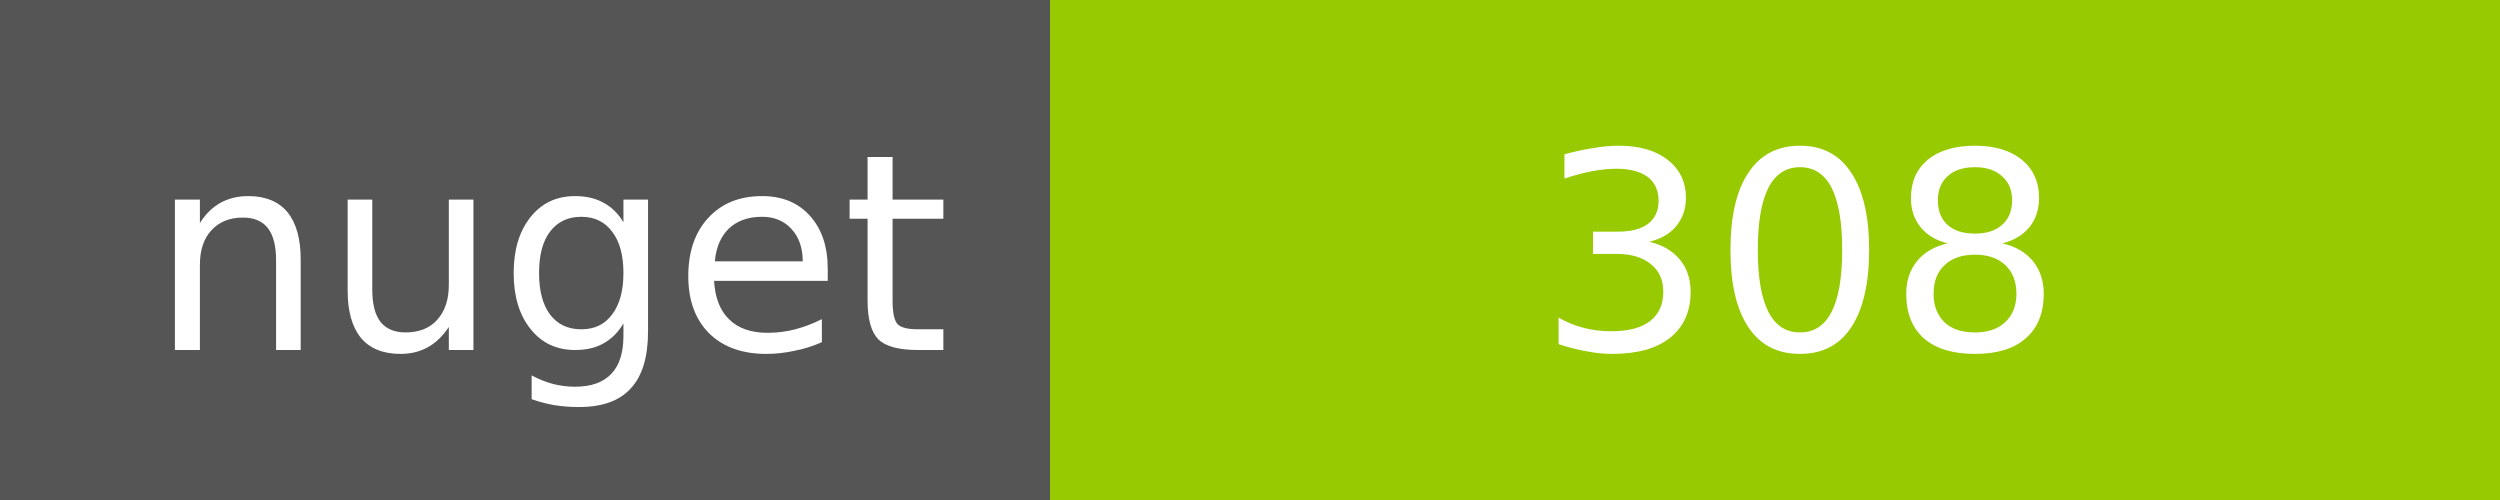
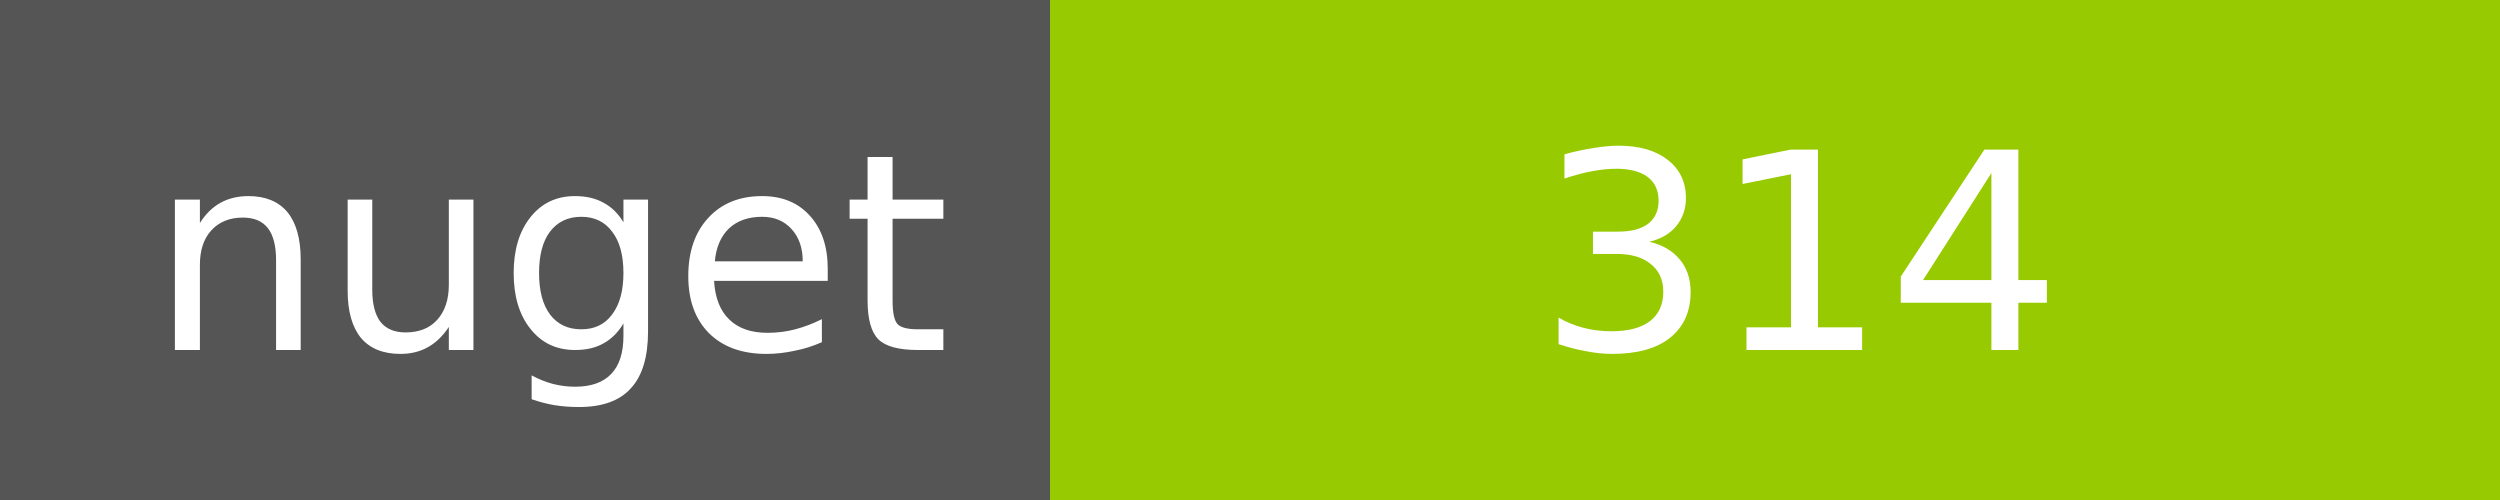
<svg xmlns="http://www.w3.org/2000/svg" width="100" height="20">
  <g shape-rendering="crispEdges">
    <path fill="#555" d="M0 0h42v20H0z" />
    <path fill="#97CA00" d="M42 0h58v20H42z" />
  </g>
  <g fill="#fff" text-anchor="middle" font-family="DejaVu Sans,Verdana,Geneva,sans-serif" font-size="11">
    <text x="22" y="14">nuget</text>
-     <text x="72" y="14">308</text>
+     <text x="72" y="14">314</text>
  </g>
</svg>
